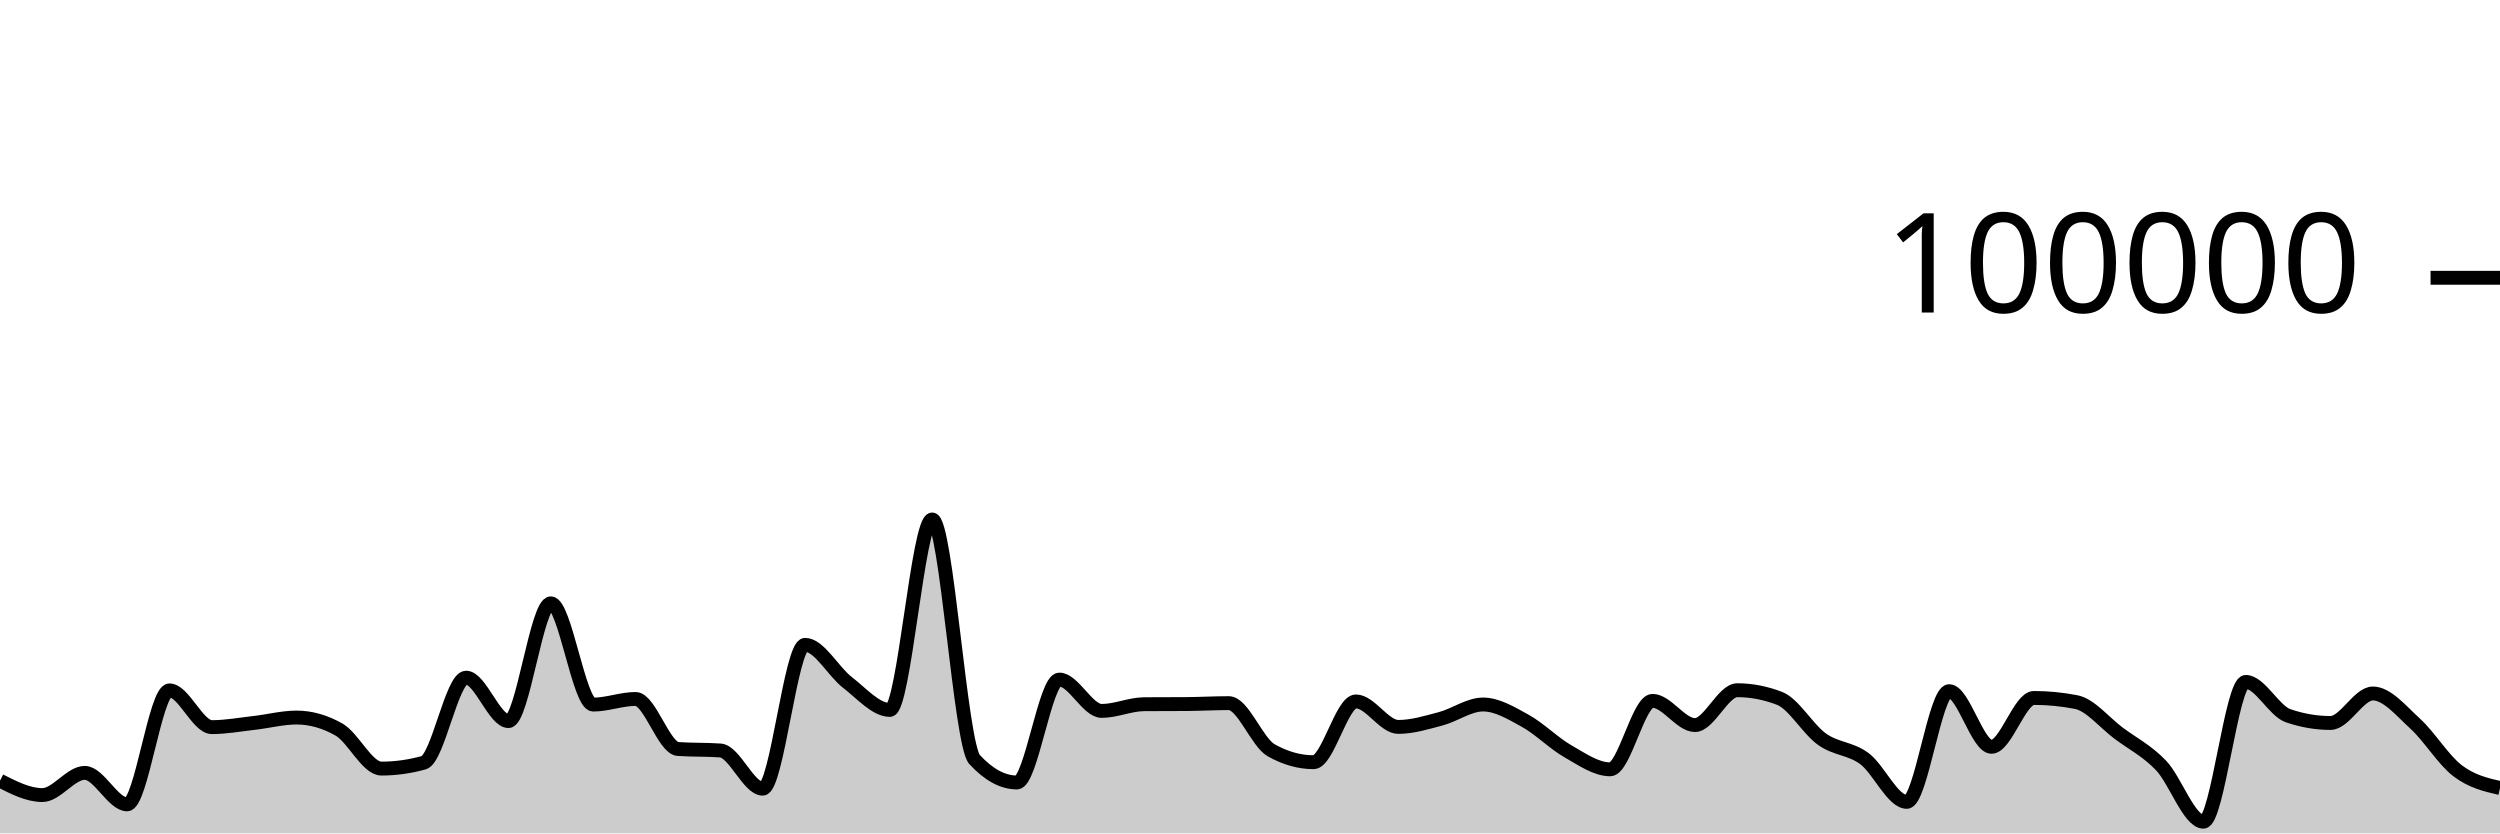
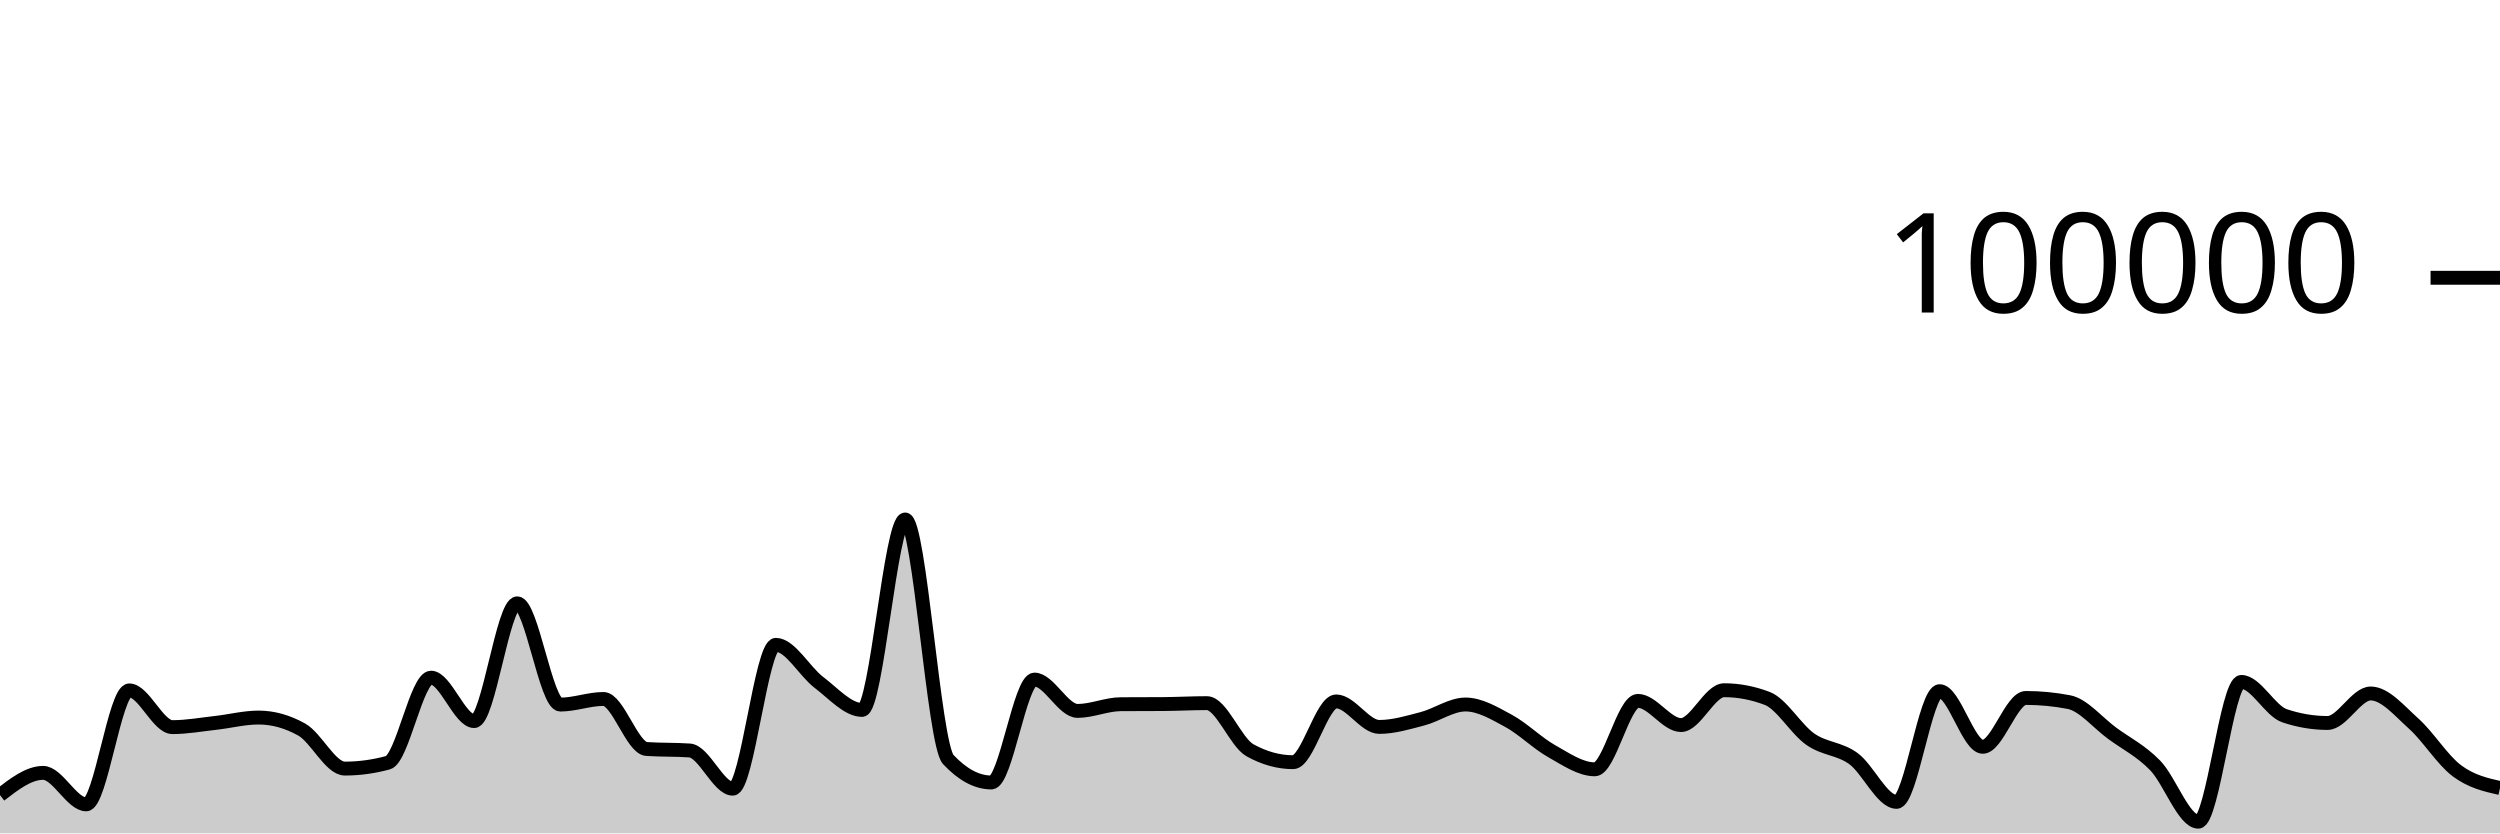
<svg xmlns="http://www.w3.org/2000/svg" viewBox="0 0 180 60">
  <g transform="translate(0,20)">
-     <path class="area" fill="rgba(0, 0, 0, 0.2)" d="M0,36.21C1.017,36.727,2.034,37.245,3.051,37.245C4.068,37.245,5.085,35.647,6.102,35.647C7.119,35.647,8.136,37.913,9.153,37.913C10.169,37.913,11.186,29.709,12.203,29.709C13.22,29.709,14.237,32.353,15.254,32.353C16.271,32.353,17.288,32.164,18.305,32.049C19.322,31.934,20.339,31.663,21.356,31.663C22.373,31.663,23.39,31.951,24.407,32.528C25.424,33.104,26.441,35.338,27.458,35.338C28.475,35.338,29.492,35.197,30.508,34.916C31.525,34.634,32.542,28.792,33.559,28.792C34.576,28.792,35.593,31.918,36.61,31.918C37.627,31.918,38.644,23.44,39.661,23.44C40.678,23.44,41.695,30.73,42.712,30.73C43.729,30.73,44.746,30.326,45.763,30.326C46.78,30.326,47.797,33.858,48.814,33.928C49.831,33.998,50.847,33.963,51.864,34.034C52.881,34.104,53.898,36.785,54.915,36.785C55.932,36.785,56.949,26.428,57.966,26.428C58.983,26.428,60,28.356,61.017,29.137C62.034,29.918,63.051,31.114,64.068,31.114C65.085,31.114,66.102,17.403,67.119,17.403C68.136,17.403,69.153,33.585,70.169,34.686C71.186,35.787,72.203,36.338,73.22,36.338C74.237,36.338,75.254,28.929,76.271,28.929C77.288,28.929,78.305,31.186,79.322,31.186C80.339,31.186,81.356,30.711,82.373,30.703C83.39,30.695,84.407,30.699,85.424,30.692C86.441,30.684,87.458,30.626,88.475,30.626C89.492,30.626,90.508,33.447,91.525,34.02C92.542,34.592,93.559,34.878,94.576,34.878C95.593,34.878,96.61,30.502,97.627,30.502C98.644,30.502,99.661,32.338,100.678,32.338C101.695,32.338,102.712,32.022,103.729,31.753C104.746,31.484,105.763,30.724,106.78,30.724C107.797,30.724,108.814,31.345,109.831,31.905C110.847,32.466,111.864,33.505,112.881,34.086C113.898,34.667,114.915,35.391,115.932,35.391C116.949,35.391,117.966,30.463,118.983,30.463C120,30.463,121.017,32.205,122.034,32.205C123.051,32.205,124.068,29.696,125.085,29.696C126.102,29.696,127.119,29.893,128.136,30.286C129.153,30.68,130.169,32.502,131.186,33.224C132.203,33.947,133.22,33.868,134.237,34.62C135.254,35.371,136.271,37.734,137.288,37.734C138.305,37.734,139.322,29.765,140.339,29.765C141.356,29.765,142.373,33.77,143.39,33.77C144.407,33.77,145.424,30.253,146.441,30.253C147.458,30.253,148.475,30.353,149.492,30.552C150.508,30.751,151.525,32.031,152.542,32.791C153.559,33.55,154.576,34.048,155.593,35.11C156.61,36.171,157.627,39.162,158.644,39.162C159.661,39.162,160.678,29.098,161.695,29.098C162.712,29.098,163.729,31.186,164.746,31.533C165.763,31.881,166.78,32.054,167.797,32.054C168.814,32.054,169.831,29.93,170.847,29.93C171.864,29.93,172.881,31.18,173.898,32.108C174.915,33.036,175.932,34.724,176.949,35.496C177.966,36.268,178.983,36.503,180,36.738L180,40C178.983,40,177.966,40,176.949,40C175.932,40,174.915,40,173.898,40C172.881,40,171.864,40,170.847,40C169.831,40,168.814,40,167.797,40C166.78,40,165.763,40,164.746,40C163.729,40,162.712,40,161.695,40C160.678,40,159.661,40,158.644,40C157.627,40,156.61,40,155.593,40C154.576,40,153.559,40,152.542,40C151.525,40,150.508,40,149.492,40C148.475,40,147.458,40,146.441,40C145.424,40,144.407,40,143.39,40C142.373,40,141.356,40,140.339,40C139.322,40,138.305,40,137.288,40C136.271,40,135.254,40,134.237,40C133.22,40,132.203,40,131.186,40C130.169,40,129.153,40,128.136,40C127.119,40,126.102,40,125.085,40C124.068,40,123.051,40,122.034,40C121.017,40,120,40,118.983,40C117.966,40,116.949,40,115.932,40C114.915,40,113.898,40,112.881,40C111.864,40,110.847,40,109.831,40C108.814,40,107.797,40,106.78,40C105.763,40,104.746,40,103.729,40C102.712,40,101.695,40,100.678,40C99.661,40,98.644,40,97.627,40C96.61,40,95.593,40,94.576,40C93.559,40,92.542,40,91.525,40C90.508,40,89.492,40,88.475,40C87.458,40,86.441,40,85.424,40C84.407,40,83.39,40,82.373,40C81.356,40,80.339,40,79.322,40C78.305,40,77.288,40,76.271,40C75.254,40,74.237,40,73.22,40C72.203,40,71.186,40,70.169,40C69.153,40,68.136,40,67.119,40C66.102,40,65.085,40,64.068,40C63.051,40,62.034,40,61.017,40C60,40,58.983,40,57.966,40C56.949,40,55.932,40,54.915,40C53.898,40,52.881,40,51.864,40C50.847,40,49.831,40,48.814,40C47.797,40,46.78,40,45.763,40C44.746,40,43.729,40,42.712,40C41.695,40,40.678,40,39.661,40C38.644,40,37.627,40,36.61,40C35.593,40,34.576,40,33.559,40C32.542,40,31.525,40,30.508,40C29.492,40,28.475,40,27.458,40C26.441,40,25.424,40,24.407,40C23.39,40,22.373,40,21.356,40C20.339,40,19.322,40,18.305,40C17.288,40,16.271,40,15.254,40C14.237,40,13.22,40,12.203,40C11.186,40,10.169,40,9.153,40C8.136,40,7.119,40,6.102,40C5.085,40,4.068,40,3.051,40C2.034,40,1.017,40,0,40Z" />
-     <path class="line" stroke="black" fill="none" d="M0,36.21C1.017,36.727,2.034,37.245,3.051,37.245C4.068,37.245,5.085,35.647,6.102,35.647C7.119,35.647,8.136,37.913,9.153,37.913C10.169,37.913,11.186,29.709,12.203,29.709C13.22,29.709,14.237,32.353,15.254,32.353C16.271,32.353,17.288,32.164,18.305,32.049C19.322,31.934,20.339,31.663,21.356,31.663C22.373,31.663,23.39,31.951,24.407,32.528C25.424,33.104,26.441,35.338,27.458,35.338C28.475,35.338,29.492,35.197,30.508,34.916C31.525,34.634,32.542,28.792,33.559,28.792C34.576,28.792,35.593,31.918,36.61,31.918C37.627,31.918,38.644,23.44,39.661,23.44C40.678,23.44,41.695,30.73,42.712,30.73C43.729,30.73,44.746,30.326,45.763,30.326C46.78,30.326,47.797,33.858,48.814,33.928C49.831,33.998,50.847,33.963,51.864,34.034C52.881,34.104,53.898,36.785,54.915,36.785C55.932,36.785,56.949,26.428,57.966,26.428C58.983,26.428,60,28.356,61.017,29.137C62.034,29.918,63.051,31.114,64.068,31.114C65.085,31.114,66.102,17.403,67.119,17.403C68.136,17.403,69.153,33.585,70.169,34.686C71.186,35.787,72.203,36.338,73.22,36.338C74.237,36.338,75.254,28.929,76.271,28.929C77.288,28.929,78.305,31.186,79.322,31.186C80.339,31.186,81.356,30.711,82.373,30.703C83.39,30.695,84.407,30.699,85.424,30.692C86.441,30.684,87.458,30.626,88.475,30.626C89.492,30.626,90.508,33.447,91.525,34.02C92.542,34.592,93.559,34.878,94.576,34.878C95.593,34.878,96.61,30.502,97.627,30.502C98.644,30.502,99.661,32.338,100.678,32.338C101.695,32.338,102.712,32.022,103.729,31.753C104.746,31.484,105.763,30.724,106.78,30.724C107.797,30.724,108.814,31.345,109.831,31.905C110.847,32.466,111.864,33.505,112.881,34.086C113.898,34.667,114.915,35.391,115.932,35.391C116.949,35.391,117.966,30.463,118.983,30.463C120,30.463,121.017,32.205,122.034,32.205C123.051,32.205,124.068,29.696,125.085,29.696C126.102,29.696,127.119,29.893,128.136,30.286C129.153,30.68,130.169,32.502,131.186,33.224C132.203,33.947,133.22,33.868,134.237,34.62C135.254,35.371,136.271,37.734,137.288,37.734C138.305,37.734,139.322,29.765,140.339,29.765C141.356,29.765,142.373,33.77,143.39,33.77C144.407,33.77,145.424,30.253,146.441,30.253C147.458,30.253,148.475,30.353,149.492,30.552C150.508,30.751,151.525,32.031,152.542,32.791C153.559,33.55,154.576,34.048,155.593,35.11C156.61,36.171,157.627,39.162,158.644,39.162C159.661,39.162,160.678,29.098,161.695,29.098C162.712,29.098,163.729,31.186,164.746,31.533C165.763,31.881,166.78,32.054,167.797,32.054C168.814,32.054,169.831,29.93,170.847,29.93C171.864,29.93,172.881,31.18,173.898,32.108C174.915,33.036,175.932,34.724,176.949,35.496C177.966,36.268,178.983,36.503,180,36.738" />
+     <path class="area" fill="rgba(0, 0, 0, 0.2)" d="M0,37.245C1.034,36.446,2.069,35.647,3.103,35.647C4.138,35.647,5.172,37.913,6.207,37.913C7.241,37.913,8.276,29.709,9.31,29.709C10.345,29.709,11.379,32.353,12.414,32.353C13.448,32.353,14.483,32.164,15.517,32.049C16.552,31.934,17.586,31.663,18.621,31.663C19.655,31.663,20.69,31.951,21.724,32.528C22.759,33.104,23.793,35.338,24.828,35.338C25.862,35.338,26.897,35.197,27.931,34.916C28.966,34.634,30,28.792,31.034,28.792C32.069,28.792,33.103,31.918,34.138,31.918C35.172,31.918,36.207,23.44,37.241,23.44C38.276,23.44,39.31,30.73,40.345,30.73C41.379,30.73,42.414,30.326,43.448,30.326C44.483,30.326,45.517,33.858,46.552,33.928C47.586,33.998,48.621,33.963,49.655,34.034C50.69,34.104,51.724,36.785,52.759,36.785C53.793,36.785,54.828,26.428,55.862,26.428C56.897,26.428,57.931,28.356,58.966,29.137C60,29.918,61.034,31.114,62.069,31.114C63.103,31.114,64.138,17.403,65.172,17.403C66.207,17.403,67.241,33.585,68.276,34.686C69.31,35.787,70.345,36.338,71.379,36.338C72.414,36.338,73.448,28.929,74.483,28.929C75.517,28.929,76.552,31.186,77.586,31.186C78.621,31.186,79.655,30.711,80.69,30.703C81.724,30.695,82.759,30.699,83.793,30.692C84.828,30.684,85.862,30.626,86.897,30.626C87.931,30.626,88.966,33.447,90,34.02C91.034,34.592,92.069,34.878,93.103,34.878C94.138,34.878,95.172,30.502,96.207,30.502C97.241,30.502,98.276,32.338,99.31,32.338C100.345,32.338,101.379,32.022,102.414,31.753C103.448,31.484,104.483,30.724,105.517,30.724C106.552,30.724,107.586,31.345,108.621,31.905C109.655,32.466,110.69,33.505,111.724,34.086C112.759,34.667,113.793,35.391,114.828,35.391C115.862,35.391,116.897,30.463,117.931,30.463C118.966,30.463,120,32.205,121.034,32.205C122.069,32.205,123.103,29.696,124.138,29.696C125.172,29.696,126.207,29.893,127.241,30.286C128.276,30.68,129.31,32.502,130.345,33.224C131.379,33.947,132.414,33.868,133.448,34.62C134.483,35.371,135.517,37.734,136.552,37.734C137.586,37.734,138.621,29.765,139.655,29.765C140.69,29.765,141.724,33.77,142.759,33.77C143.793,33.77,144.828,30.253,145.862,30.253C146.897,30.253,147.931,30.353,148.966,30.552C150,30.751,151.034,32.031,152.069,32.791C153.103,33.55,154.138,34.048,155.172,35.11C156.207,36.171,157.241,39.162,158.276,39.162C159.31,39.162,160.345,29.098,161.379,29.098C162.414,29.098,163.448,31.186,164.483,31.533C165.517,31.881,166.552,32.054,167.586,32.054C168.621,32.054,169.655,29.93,170.69,29.93C171.724,29.93,172.759,31.18,173.793,32.108C174.828,33.036,175.862,34.724,176.897,35.496C177.931,36.268,178.966,36.503,180,36.738L180,40C178.966,40,177.931,40,176.897,40C175.862,40,174.828,40,173.793,40C172.759,40,171.724,40,170.69,40C169.655,40,168.621,40,167.586,40C166.552,40,165.517,40,164.483,40C163.448,40,162.414,40,161.379,40C160.345,40,159.31,40,158.276,40C157.241,40,156.207,40,155.172,40C154.138,40,153.103,40,152.069,40C151.034,40,150,40,148.966,40C147.931,40,146.897,40,145.862,40C144.828,40,143.793,40,142.759,40C141.724,40,140.69,40,139.655,40C138.621,40,137.586,40,136.552,40C135.517,40,134.483,40,133.448,40C132.414,40,131.379,40,130.345,40C129.31,40,128.276,40,127.241,40C126.207,40,125.172,40,124.138,40C123.103,40,122.069,40,121.034,40C120,40,118.966,40,117.931,40C116.897,40,115.862,40,114.828,40C113.793,40,112.759,40,111.724,40C110.69,40,109.655,40,108.621,40C107.586,40,106.552,40,105.517,40C104.483,40,103.448,40,102.414,40C101.379,40,100.345,40,99.31,40C98.276,40,97.241,40,96.207,40C95.172,40,94.138,40,93.103,40C92.069,40,91.034,40,90,40C88.966,40,87.931,40,86.897,40C85.862,40,84.828,40,83.793,40C82.759,40,81.724,40,80.69,40C79.655,40,78.621,40,77.586,40C76.552,40,75.517,40,74.483,40C73.448,40,72.414,40,71.379,40C70.345,40,69.31,40,68.276,40C67.241,40,66.207,40,65.172,40C64.138,40,63.103,40,62.069,40C61.034,40,60,40,58.966,40C57.931,40,56.897,40,55.862,40C54.828,40,53.793,40,52.759,40C51.724,40,50.69,40,49.655,40C48.621,40,47.586,40,46.552,40C45.517,40,44.483,40,43.448,40C42.414,40,41.379,40,40.345,40C39.31,40,38.276,40,37.241,40C36.207,40,35.172,40,34.138,40C33.103,40,32.069,40,31.034,40C30,40,28.966,40,27.931,40C26.897,40,25.862,40,24.828,40C23.793,40,22.759,40,21.724,40C20.69,40,19.655,40,18.621,40C17.586,40,16.552,40,15.517,40C14.483,40,13.448,40,12.414,40C11.379,40,10.345,40,9.31,40C8.276,40,7.241,40,6.207,40C5.172,40,4.138,40,3.103,40C2.069,40,1.034,40,0,40Z" />
+     <path class="line" stroke="black" fill="none" d="M0,37.245C1.034,36.446,2.069,35.647,3.103,35.647C4.138,35.647,5.172,37.913,6.207,37.913C7.241,37.913,8.276,29.709,9.31,29.709C10.345,29.709,11.379,32.353,12.414,32.353C13.448,32.353,14.483,32.164,15.517,32.049C16.552,31.934,17.586,31.663,18.621,31.663C19.655,31.663,20.69,31.951,21.724,32.528C22.759,33.104,23.793,35.338,24.828,35.338C25.862,35.338,26.897,35.197,27.931,34.916C28.966,34.634,30,28.792,31.034,28.792C32.069,28.792,33.103,31.918,34.138,31.918C35.172,31.918,36.207,23.44,37.241,23.44C38.276,23.44,39.31,30.73,40.345,30.73C41.379,30.73,42.414,30.326,43.448,30.326C44.483,30.326,45.517,33.858,46.552,33.928C47.586,33.998,48.621,33.963,49.655,34.034C50.69,34.104,51.724,36.785,52.759,36.785C53.793,36.785,54.828,26.428,55.862,26.428C56.897,26.428,57.931,28.356,58.966,29.137C60,29.918,61.034,31.114,62.069,31.114C63.103,31.114,64.138,17.403,65.172,17.403C66.207,17.403,67.241,33.585,68.276,34.686C69.31,35.787,70.345,36.338,71.379,36.338C72.414,36.338,73.448,28.929,74.483,28.929C75.517,28.929,76.552,31.186,77.586,31.186C78.621,31.186,79.655,30.711,80.69,30.703C81.724,30.695,82.759,30.699,83.793,30.692C84.828,30.684,85.862,30.626,86.897,30.626C87.931,30.626,88.966,33.447,90,34.02C91.034,34.592,92.069,34.878,93.103,34.878C94.138,34.878,95.172,30.502,96.207,30.502C97.241,30.502,98.276,32.338,99.31,32.338C100.345,32.338,101.379,32.022,102.414,31.753C103.448,31.484,104.483,30.724,105.517,30.724C106.552,30.724,107.586,31.345,108.621,31.905C109.655,32.466,110.69,33.505,111.724,34.086C112.759,34.667,113.793,35.391,114.828,35.391C115.862,35.391,116.897,30.463,117.931,30.463C118.966,30.463,120,32.205,121.034,32.205C122.069,32.205,123.103,29.696,124.138,29.696C125.172,29.696,126.207,29.893,127.241,30.286C128.276,30.68,129.31,32.502,130.345,33.224C131.379,33.947,132.414,33.868,133.448,34.62C134.483,35.371,135.517,37.734,136.552,37.734C137.586,37.734,138.621,29.765,139.655,29.765C140.69,29.765,141.724,33.77,142.759,33.77C143.793,33.77,144.828,30.253,145.862,30.253C146.897,30.253,147.931,30.353,148.966,30.552C150,30.751,151.034,32.031,152.069,32.791C153.103,33.55,154.138,34.048,155.172,35.11C156.207,36.171,157.241,39.162,158.276,39.162C159.31,39.162,160.345,29.098,161.379,29.098C162.414,29.098,163.448,31.186,164.483,31.533C165.517,31.881,166.552,32.054,167.586,32.054C168.621,32.054,169.655,29.93,170.69,29.93C171.724,29.93,172.759,31.18,173.793,32.108C174.828,33.036,175.862,34.724,176.897,35.496C177.931,36.268,178.966,36.503,180,36.738" />
    <path class="axis-ceiling" stroke-width="1" stroke="black" fill="none" d="M175,0L180,0" />
    <text class="axis-ceiling-label" font-family="sans-serif" text-anchor="end" font-size="10px" x="170" y="2.5">100000</text>
  </g>
</svg>
